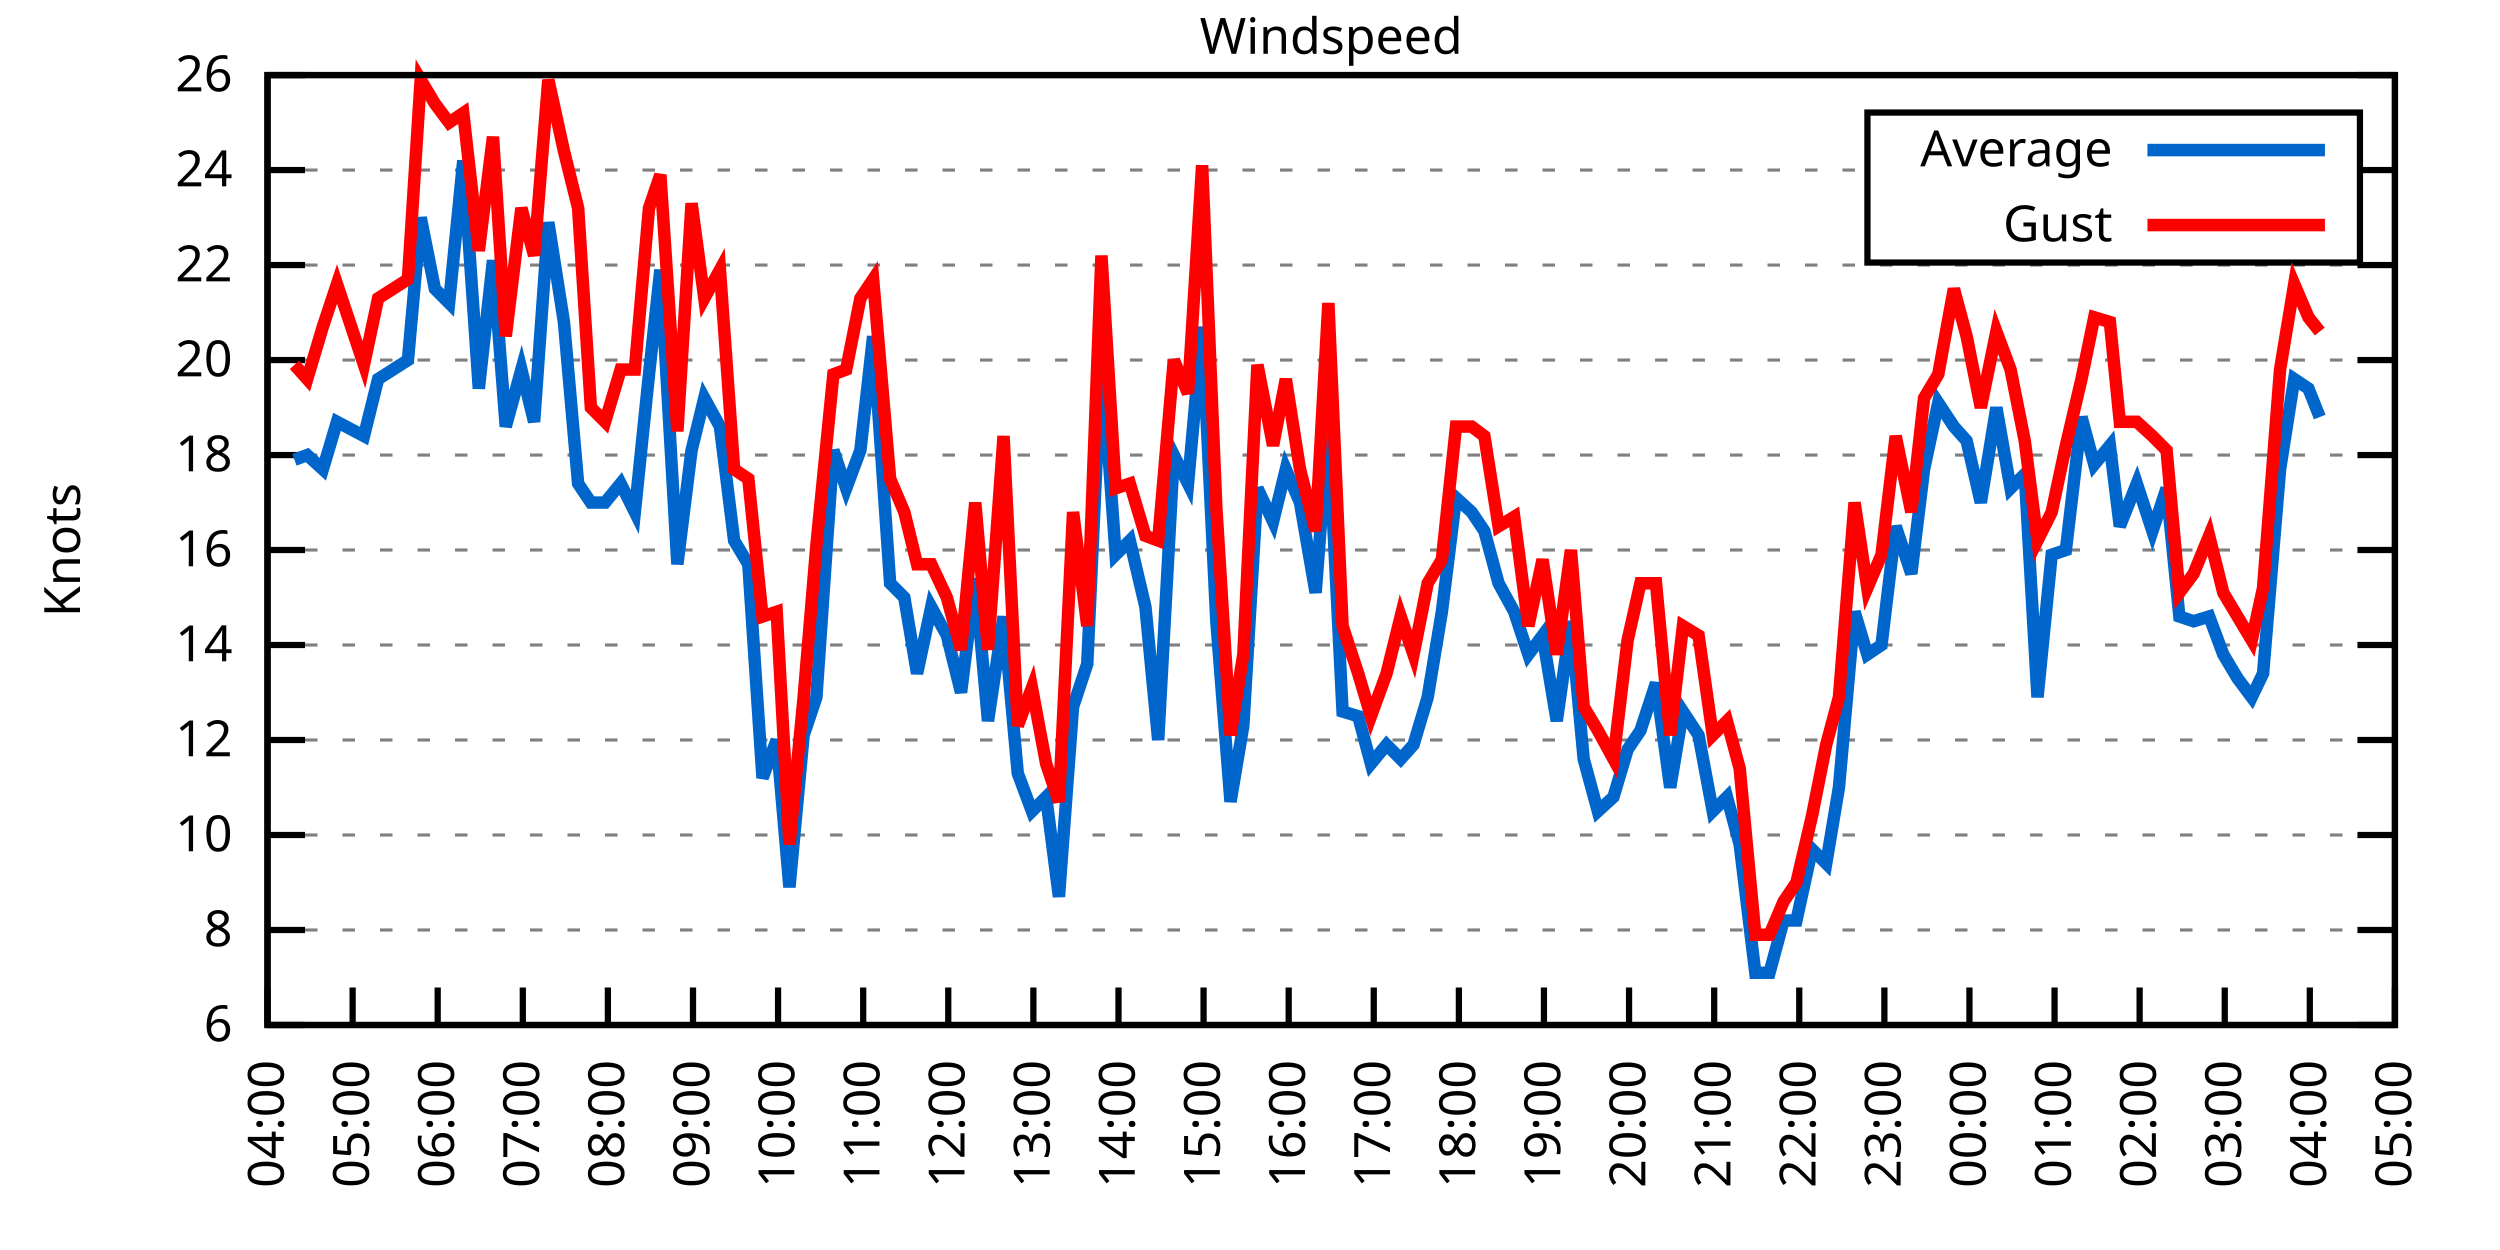
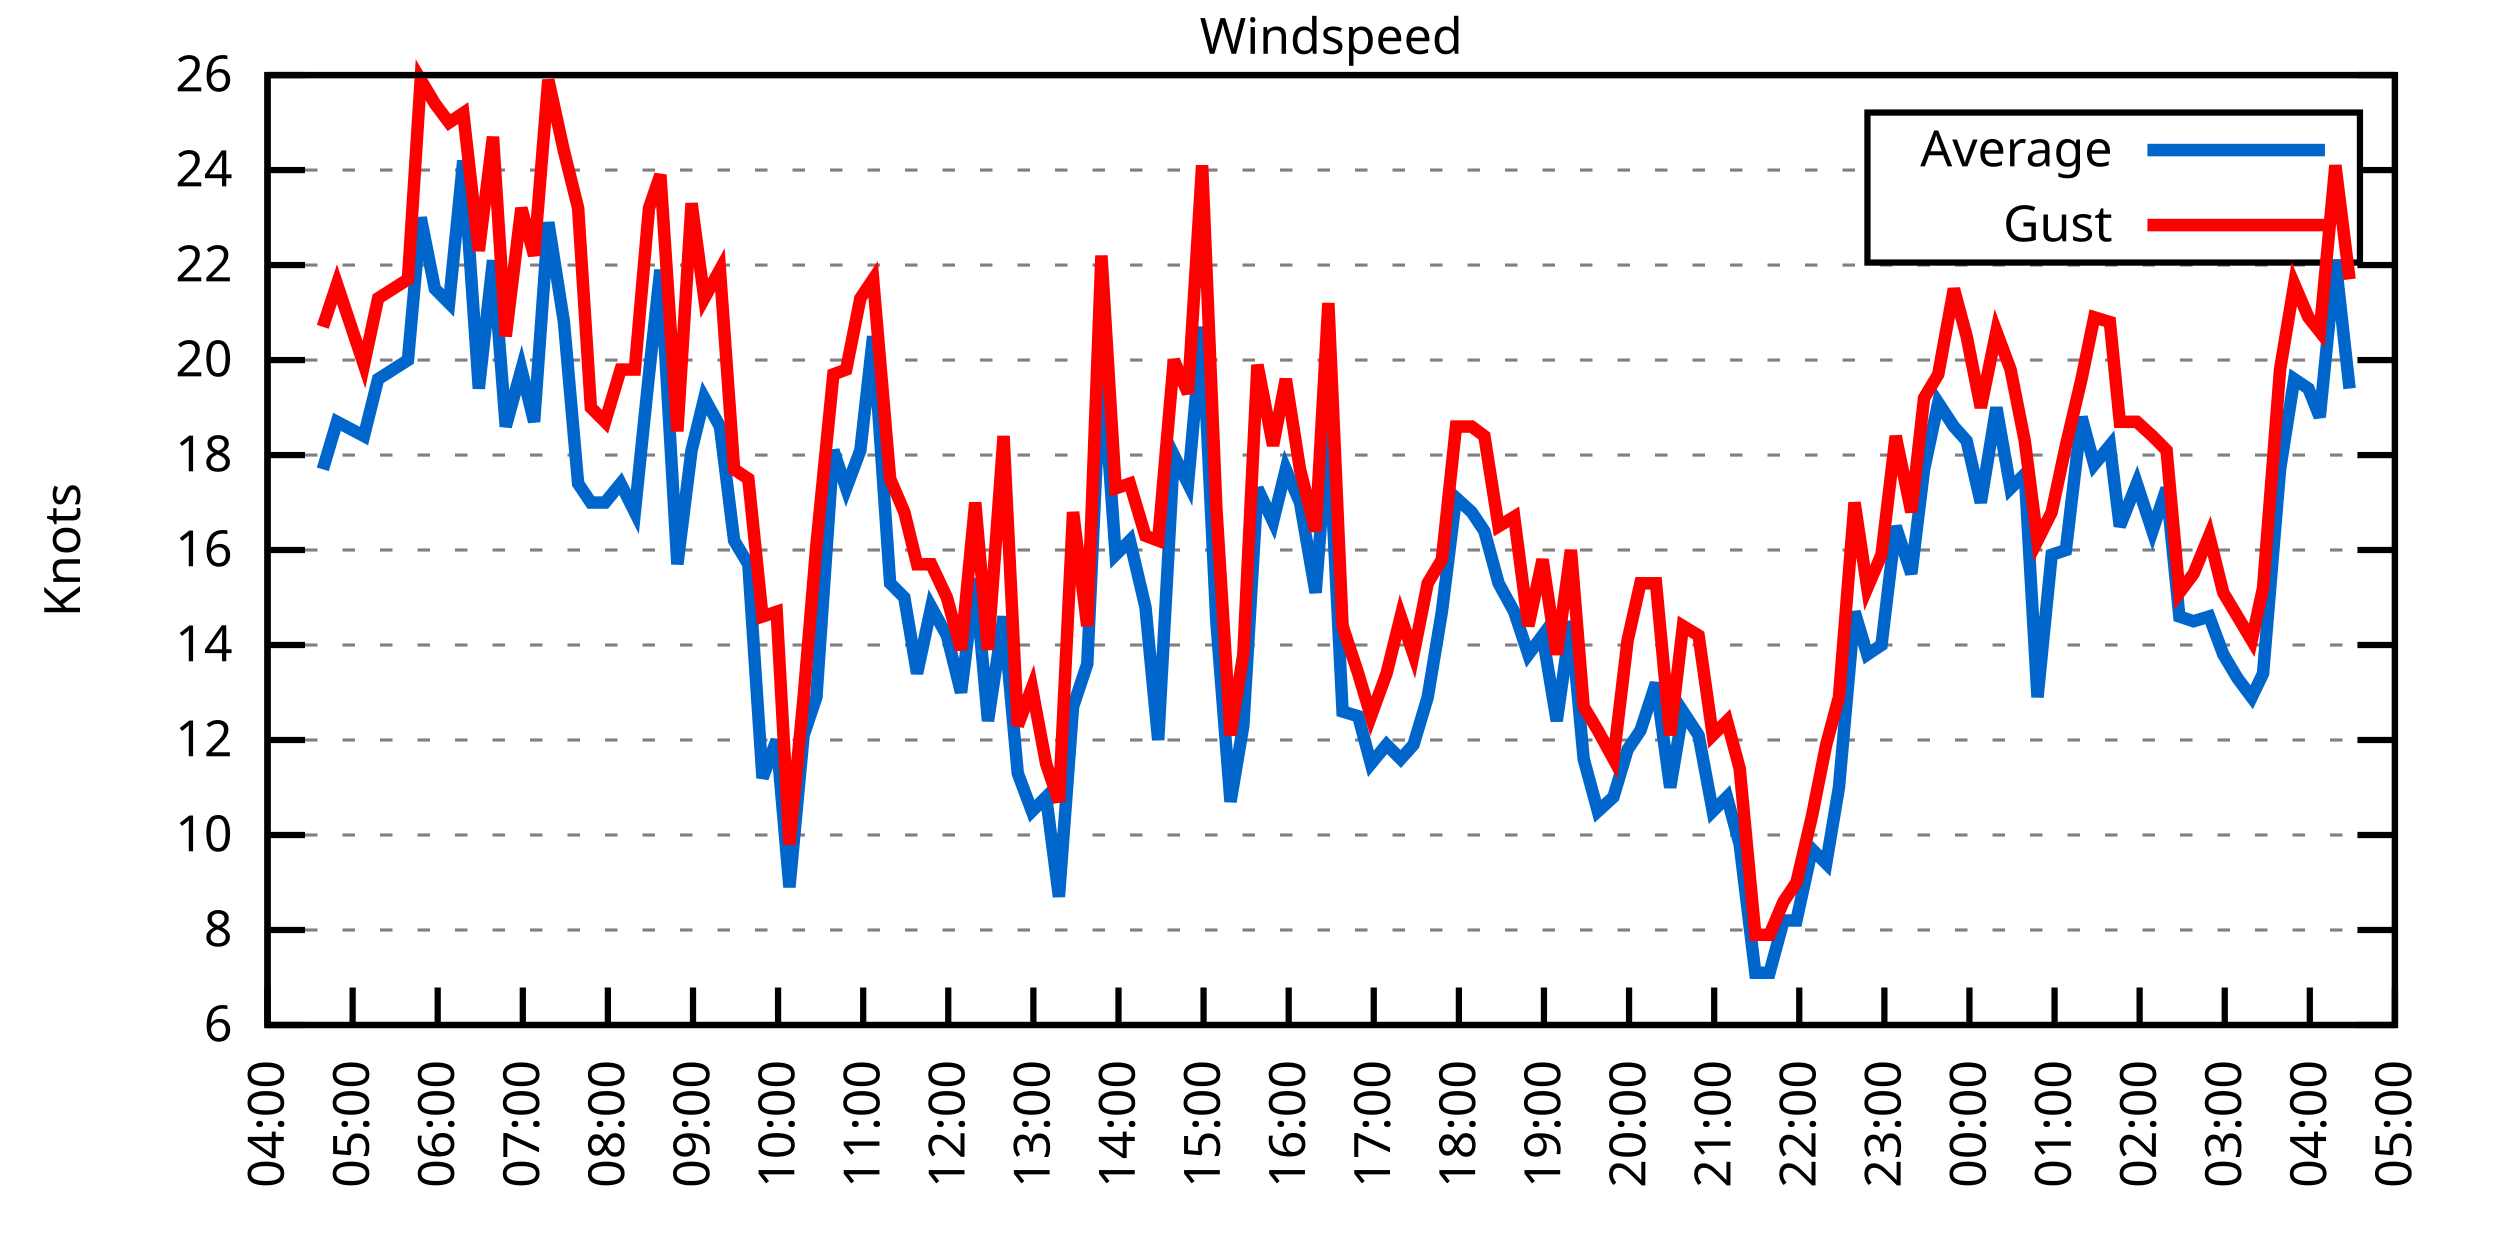
<svg xmlns="http://www.w3.org/2000/svg" xmlns:xlink="http://www.w3.org/1999/xlink" width="400" height="200" viewBox="0 0 400 200">
  <g id="gnuplot_canvas">
    <rect x="0" y="0" width="400" height="200" fill="none" />
    <defs>
      <circle id="gpDot" r="0.5" stroke-width="0.5" stroke="currentColor" />
      <path id="gpPt0" stroke-width="0.333" stroke="currentColor" d="M-1,0 h2 M0,-1 v2" />
      <path id="gpPt1" stroke-width="0.333" stroke="currentColor" d="M-1,-1 L1,1 M1,-1 L-1,1" />
      <path id="gpPt2" stroke-width="0.333" stroke="currentColor" d="M-1,0 L1,0 M0,-1 L0,1 M-1,-1 L1,1 M-1,1 L1,-1" />
      <rect id="gpPt3" stroke-width="0.333" stroke="currentColor" x="-1" y="-1" width="2" height="2" />
      <rect id="gpPt4" stroke-width="0.333" stroke="currentColor" fill="currentColor" x="-1" y="-1" width="2" height="2" />
      <circle id="gpPt5" stroke-width="0.333" stroke="currentColor" cx="0" cy="0" r="1" />
      <use xlink:href="#gpPt5" id="gpPt6" fill="currentColor" stroke="none" />
      <path id="gpPt7" stroke-width="0.333" stroke="currentColor" d="M0,-1.33 L-1.33,0.67 L1.33,0.67 z" />
      <use xlink:href="#gpPt7" id="gpPt8" fill="currentColor" stroke="none" />
      <use xlink:href="#gpPt7" id="gpPt9" stroke="currentColor" transform="rotate(180)" />
      <use xlink:href="#gpPt9" id="gpPt10" fill="currentColor" stroke="none" />
      <use xlink:href="#gpPt3" id="gpPt11" stroke="currentColor" transform="rotate(45)" />
      <use xlink:href="#gpPt11" id="gpPt12" fill="currentColor" stroke="none" />
      <path id="gpPt13" stroke-width="0.333" stroke="currentColor" d="M0,1.330 L1.265,0.411 L0.782,-1.067 L-0.782,-1.076 L-1.265,0.411 z" />
      <use xlink:href="#gpPt13" id="gpPt14" fill="currentColor" stroke="none" />
      <filter id="textbox" filterUnits="objectBoundingBox" x="0" y="0" height="1" width="1">
        <feFlood flood-color="white" flood-opacity="1" result="bgnd" />
        <feComposite in="SourceGraphic" in2="bgnd" operator="atop" />
      </filter>
      <filter id="greybox" filterUnits="objectBoundingBox" x="0" y="0" height="1" width="1">
        <feFlood flood-color="lightgrey" flood-opacity="1" result="grey" />
        <feComposite in="SourceGraphic" in2="grey" operator="atop" />
      </filter>
    </defs>
    <g fill="none" color="white" stroke="currentColor" stroke-width="1.00" stroke-linecap="butt" stroke-linejoin="miter">
</g>
    <g fill="none" color="black" stroke="currentColor" stroke-width="1.00" stroke-linecap="butt" stroke-linejoin="miter">
      <g stroke="none" shape-rendering="crispEdges">
        <polygon fill="rgb(255, 255, 255)" points="42.80,164.00 383.18,164.00 383.18,12.02 42.80,12.02 " />
      </g>
    </g>
    <g fill="none" color="black" stroke="currentColor" stroke-width="1.00" stroke-linecap="butt" stroke-linejoin="miter">
</g>
    <g fill="none" color="black" stroke="black" stroke-width="0.50" stroke-linecap="butt" stroke-linejoin="miter">
</g>
    <g fill="none" color="gray" stroke="currentColor" stroke-width="0.50" stroke-linecap="butt" stroke-linejoin="miter">
      <path stroke="gray" stroke-dasharray="2,4" class="gridline" d="M42.80,164.00 L383.19,164.00  " />
    </g>
    <g fill="none" color="gray" stroke="gray" stroke-width="1.00" stroke-linecap="butt" stroke-linejoin="miter">
</g>
    <g fill="none" color="black" stroke="currentColor" stroke-width="1.00" stroke-linecap="butt" stroke-linejoin="miter">
      <path stroke="black" d="M42.80,164.00 L48.80,164.00 M383.19,164.00 L377.19,164.00  " />
      <g transform="translate(37.20,166.60)" stroke="none" fill="black" font-family="Sans" font-size="8.00" text-anchor="end">
        <text>
          <tspan font-family="Sans"> 6</tspan>
        </text>
      </g>
    </g>
    <g fill="none" color="black" stroke="currentColor" stroke-width="1.00" stroke-linecap="butt" stroke-linejoin="miter">
</g>
    <g fill="none" color="black" stroke="black" stroke-width="0.50" stroke-linecap="butt" stroke-linejoin="miter">
</g>
    <g fill="none" color="gray" stroke="currentColor" stroke-width="0.50" stroke-linecap="butt" stroke-linejoin="miter">
      <path stroke="gray" stroke-dasharray="2,4" class="gridline" d="M42.80,148.80 L383.19,148.80  " />
    </g>
    <g fill="none" color="gray" stroke="gray" stroke-width="1.00" stroke-linecap="butt" stroke-linejoin="miter">
</g>
    <g fill="none" color="black" stroke="currentColor" stroke-width="1.00" stroke-linecap="butt" stroke-linejoin="miter">
      <path stroke="black" d="M42.80,148.80 L48.80,148.80 M383.19,148.80 L377.19,148.80  " />
      <g transform="translate(37.20,151.40)" stroke="none" fill="black" font-family="Sans" font-size="8.00" text-anchor="end">
        <text>
          <tspan font-family="Sans"> 8</tspan>
        </text>
      </g>
    </g>
    <g fill="none" color="black" stroke="currentColor" stroke-width="1.00" stroke-linecap="butt" stroke-linejoin="miter">
</g>
    <g fill="none" color="black" stroke="black" stroke-width="0.50" stroke-linecap="butt" stroke-linejoin="miter">
</g>
    <g fill="none" color="gray" stroke="currentColor" stroke-width="0.50" stroke-linecap="butt" stroke-linejoin="miter">
      <path stroke="gray" stroke-dasharray="2,4" class="gridline" d="M42.80,133.60 L383.19,133.60  " />
    </g>
    <g fill="none" color="gray" stroke="gray" stroke-width="1.00" stroke-linecap="butt" stroke-linejoin="miter">
</g>
    <g fill="none" color="black" stroke="currentColor" stroke-width="1.00" stroke-linecap="butt" stroke-linejoin="miter">
      <path stroke="black" d="M42.80,133.60 L48.80,133.60 M383.19,133.60 L377.19,133.60  " />
      <g transform="translate(37.20,136.20)" stroke="none" fill="black" font-family="Sans" font-size="8.00" text-anchor="end">
        <text>
          <tspan font-family="Sans"> 10</tspan>
        </text>
      </g>
    </g>
    <g fill="none" color="black" stroke="currentColor" stroke-width="1.00" stroke-linecap="butt" stroke-linejoin="miter">
</g>
    <g fill="none" color="black" stroke="black" stroke-width="0.50" stroke-linecap="butt" stroke-linejoin="miter">
</g>
    <g fill="none" color="gray" stroke="currentColor" stroke-width="0.50" stroke-linecap="butt" stroke-linejoin="miter">
      <path stroke="gray" stroke-dasharray="2,4" class="gridline" d="M42.80,118.40 L383.19,118.40  " />
    </g>
    <g fill="none" color="gray" stroke="gray" stroke-width="1.00" stroke-linecap="butt" stroke-linejoin="miter">
</g>
    <g fill="none" color="black" stroke="currentColor" stroke-width="1.00" stroke-linecap="butt" stroke-linejoin="miter">
      <path stroke="black" d="M42.80,118.40 L48.80,118.40 M383.19,118.40 L377.19,118.40  " />
      <g transform="translate(37.20,121.00)" stroke="none" fill="black" font-family="Sans" font-size="8.00" text-anchor="end">
        <text>
          <tspan font-family="Sans"> 12</tspan>
        </text>
      </g>
    </g>
    <g fill="none" color="black" stroke="currentColor" stroke-width="1.00" stroke-linecap="butt" stroke-linejoin="miter">
</g>
    <g fill="none" color="black" stroke="black" stroke-width="0.50" stroke-linecap="butt" stroke-linejoin="miter">
</g>
    <g fill="none" color="gray" stroke="currentColor" stroke-width="0.50" stroke-linecap="butt" stroke-linejoin="miter">
      <path stroke="gray" stroke-dasharray="2,4" class="gridline" d="M42.80,103.20 L383.19,103.20  " />
    </g>
    <g fill="none" color="gray" stroke="gray" stroke-width="1.00" stroke-linecap="butt" stroke-linejoin="miter">
</g>
    <g fill="none" color="black" stroke="currentColor" stroke-width="1.00" stroke-linecap="butt" stroke-linejoin="miter">
      <path stroke="black" d="M42.80,103.20 L48.80,103.20 M383.19,103.20 L377.19,103.20  " />
      <g transform="translate(37.20,105.80)" stroke="none" fill="black" font-family="Sans" font-size="8.00" text-anchor="end">
        <text>
          <tspan font-family="Sans"> 14</tspan>
        </text>
      </g>
    </g>
    <g fill="none" color="black" stroke="currentColor" stroke-width="1.00" stroke-linecap="butt" stroke-linejoin="miter">
</g>
    <g fill="none" color="black" stroke="black" stroke-width="0.50" stroke-linecap="butt" stroke-linejoin="miter">
</g>
    <g fill="none" color="gray" stroke="currentColor" stroke-width="0.50" stroke-linecap="butt" stroke-linejoin="miter">
      <path stroke="gray" stroke-dasharray="2,4" class="gridline" d="M42.80,88.00 L383.19,88.00  " />
    </g>
    <g fill="none" color="gray" stroke="gray" stroke-width="1.00" stroke-linecap="butt" stroke-linejoin="miter">
</g>
    <g fill="none" color="black" stroke="currentColor" stroke-width="1.00" stroke-linecap="butt" stroke-linejoin="miter">
      <path stroke="black" d="M42.80,88.00 L48.80,88.00 M383.19,88.00 L377.19,88.00  " />
      <g transform="translate(37.20,90.60)" stroke="none" fill="black" font-family="Sans" font-size="8.00" text-anchor="end">
        <text>
          <tspan font-family="Sans"> 16</tspan>
        </text>
      </g>
    </g>
    <g fill="none" color="black" stroke="currentColor" stroke-width="1.00" stroke-linecap="butt" stroke-linejoin="miter">
</g>
    <g fill="none" color="black" stroke="black" stroke-width="0.50" stroke-linecap="butt" stroke-linejoin="miter">
</g>
    <g fill="none" color="gray" stroke="currentColor" stroke-width="0.50" stroke-linecap="butt" stroke-linejoin="miter">
      <path stroke="gray" stroke-dasharray="2,4" class="gridline" d="M42.80,72.81 L383.19,72.81  " />
    </g>
    <g fill="none" color="gray" stroke="gray" stroke-width="1.00" stroke-linecap="butt" stroke-linejoin="miter">
</g>
    <g fill="none" color="black" stroke="currentColor" stroke-width="1.00" stroke-linecap="butt" stroke-linejoin="miter">
      <path stroke="black" d="M42.80,72.81 L48.80,72.81 M383.19,72.81 L377.19,72.81  " />
      <g transform="translate(37.20,75.41)" stroke="none" fill="black" font-family="Sans" font-size="8.00" text-anchor="end">
        <text>
          <tspan font-family="Sans"> 18</tspan>
        </text>
      </g>
    </g>
    <g fill="none" color="black" stroke="currentColor" stroke-width="1.00" stroke-linecap="butt" stroke-linejoin="miter">
</g>
    <g fill="none" color="black" stroke="black" stroke-width="0.50" stroke-linecap="butt" stroke-linejoin="miter">
</g>
    <g fill="none" color="gray" stroke="currentColor" stroke-width="0.50" stroke-linecap="butt" stroke-linejoin="miter">
      <path stroke="gray" stroke-dasharray="2,4" class="gridline" d="M42.80,57.61 L383.19,57.61  " />
    </g>
    <g fill="none" color="gray" stroke="gray" stroke-width="1.00" stroke-linecap="butt" stroke-linejoin="miter">
</g>
    <g fill="none" color="black" stroke="currentColor" stroke-width="1.00" stroke-linecap="butt" stroke-linejoin="miter">
      <path stroke="black" d="M42.80,57.61 L48.80,57.61 M383.19,57.61 L377.19,57.61  " />
      <g transform="translate(37.20,60.21)" stroke="none" fill="black" font-family="Sans" font-size="8.00" text-anchor="end">
        <text>
          <tspan font-family="Sans"> 20</tspan>
        </text>
      </g>
    </g>
    <g fill="none" color="black" stroke="currentColor" stroke-width="1.00" stroke-linecap="butt" stroke-linejoin="miter">
</g>
    <g fill="none" color="black" stroke="black" stroke-width="0.50" stroke-linecap="butt" stroke-linejoin="miter">
</g>
    <g fill="none" color="gray" stroke="currentColor" stroke-width="0.50" stroke-linecap="butt" stroke-linejoin="miter">
      <path stroke="gray" stroke-dasharray="2,4" class="gridline" d="M42.80,42.41 L383.19,42.41  " />
    </g>
    <g fill="none" color="gray" stroke="gray" stroke-width="1.00" stroke-linecap="butt" stroke-linejoin="miter">
</g>
    <g fill="none" color="black" stroke="currentColor" stroke-width="1.00" stroke-linecap="butt" stroke-linejoin="miter">
      <path stroke="black" d="M42.80,42.41 L48.80,42.41 M383.19,42.41 L377.19,42.41  " />
      <g transform="translate(37.20,45.01)" stroke="none" fill="black" font-family="Sans" font-size="8.00" text-anchor="end">
        <text>
          <tspan font-family="Sans"> 22</tspan>
        </text>
      </g>
    </g>
    <g fill="none" color="black" stroke="currentColor" stroke-width="1.00" stroke-linecap="butt" stroke-linejoin="miter">
</g>
    <g fill="none" color="black" stroke="black" stroke-width="0.50" stroke-linecap="butt" stroke-linejoin="miter">
</g>
    <g fill="none" color="gray" stroke="currentColor" stroke-width="0.50" stroke-linecap="butt" stroke-linejoin="miter">
      <path stroke="gray" stroke-dasharray="2,4" class="gridline" d="M42.80,27.21 L298.79,27.21 M377.59,27.21 L383.19,27.21  " />
    </g>
    <g fill="none" color="gray" stroke="gray" stroke-width="1.00" stroke-linecap="butt" stroke-linejoin="miter">
</g>
    <g fill="none" color="black" stroke="currentColor" stroke-width="1.00" stroke-linecap="butt" stroke-linejoin="miter">
      <path stroke="black" d="M42.80,27.21 L48.80,27.21 M383.19,27.21 L377.19,27.21  " />
      <g transform="translate(37.20,29.81)" stroke="none" fill="black" font-family="Sans" font-size="8.00" text-anchor="end">
        <text>
          <tspan font-family="Sans"> 24</tspan>
        </text>
      </g>
    </g>
    <g fill="none" color="black" stroke="currentColor" stroke-width="1.00" stroke-linecap="butt" stroke-linejoin="miter">
</g>
    <g fill="none" color="black" stroke="black" stroke-width="0.50" stroke-linecap="butt" stroke-linejoin="miter">
</g>
    <g fill="none" color="gray" stroke="currentColor" stroke-width="0.50" stroke-linecap="butt" stroke-linejoin="miter">
      <path stroke="gray" stroke-dasharray="2,4" class="gridline" d="M42.80,12.01 L383.19,12.01  " />
    </g>
    <g fill="none" color="gray" stroke="gray" stroke-width="1.00" stroke-linecap="butt" stroke-linejoin="miter">
</g>
    <g fill="none" color="black" stroke="currentColor" stroke-width="1.00" stroke-linecap="butt" stroke-linejoin="miter">
      <path stroke="black" d="M42.80,12.01 L48.80,12.01 M383.19,12.01 L377.19,12.01  " />
      <g transform="translate(37.20,14.61)" stroke="none" fill="black" font-family="Sans" font-size="8.00" text-anchor="end">
        <text>
          <tspan font-family="Sans"> 26</tspan>
        </text>
      </g>
    </g>
    <g fill="none" color="black" stroke="currentColor" stroke-width="1.00" stroke-linecap="butt" stroke-linejoin="miter">
      <path stroke="black" d="M42.80,164.00 L42.80,158.00  " />
      <g transform="translate(45.40,169.60) rotate(270.00)" stroke="none" fill="black" font-family="Sans" font-size="8.00" text-anchor="end">
        <text>
          <tspan font-family="Sans">04:00</tspan>
        </text>
      </g>
    </g>
    <g fill="none" color="black" stroke="currentColor" stroke-width="1.00" stroke-linecap="butt" stroke-linejoin="miter">
      <path stroke="black" d="M56.42,164.00 L56.42,158.00  " />
      <g transform="translate(59.02,169.60) rotate(270.00)" stroke="none" fill="black" font-family="Sans" font-size="8.00" text-anchor="end">
        <text>
          <tspan font-family="Sans">05:00</tspan>
        </text>
      </g>
    </g>
    <g fill="none" color="black" stroke="currentColor" stroke-width="1.00" stroke-linecap="butt" stroke-linejoin="miter">
      <path stroke="black" d="M70.03,164.00 L70.03,158.00  " />
      <g transform="translate(72.63,169.60) rotate(270.00)" stroke="none" fill="black" font-family="Sans" font-size="8.00" text-anchor="end">
        <text>
          <tspan font-family="Sans">06:00</tspan>
        </text>
      </g>
    </g>
    <g fill="none" color="black" stroke="currentColor" stroke-width="1.00" stroke-linecap="butt" stroke-linejoin="miter">
      <path stroke="black" d="M83.65,164.00 L83.65,158.00  " />
      <g transform="translate(86.25,169.60) rotate(270.00)" stroke="none" fill="black" font-family="Sans" font-size="8.00" text-anchor="end">
        <text>
          <tspan font-family="Sans">07:00</tspan>
        </text>
      </g>
    </g>
    <g fill="none" color="black" stroke="currentColor" stroke-width="1.00" stroke-linecap="butt" stroke-linejoin="miter">
      <path stroke="black" d="M97.26,164.00 L97.26,158.00  " />
      <g transform="translate(99.86,169.60) rotate(270.00)" stroke="none" fill="black" font-family="Sans" font-size="8.00" text-anchor="end">
        <text>
          <tspan font-family="Sans">08:00</tspan>
        </text>
      </g>
    </g>
    <g fill="none" color="black" stroke="currentColor" stroke-width="1.00" stroke-linecap="butt" stroke-linejoin="miter">
      <path stroke="black" d="M110.88,164.00 L110.88,158.00  " />
      <g transform="translate(113.48,169.60) rotate(270.00)" stroke="none" fill="black" font-family="Sans" font-size="8.00" text-anchor="end">
        <text>
          <tspan font-family="Sans">09:00</tspan>
        </text>
      </g>
    </g>
    <g fill="none" color="black" stroke="currentColor" stroke-width="1.00" stroke-linecap="butt" stroke-linejoin="miter">
      <path stroke="black" d="M124.49,164.00 L124.49,158.00  " />
      <g transform="translate(127.09,169.60) rotate(270.00)" stroke="none" fill="black" font-family="Sans" font-size="8.00" text-anchor="end">
        <text>
          <tspan font-family="Sans">10:00</tspan>
        </text>
      </g>
    </g>
    <g fill="none" color="black" stroke="currentColor" stroke-width="1.00" stroke-linecap="butt" stroke-linejoin="miter">
      <path stroke="black" d="M138.11,164.00 L138.11,158.00  " />
      <g transform="translate(140.71,169.60) rotate(270.00)" stroke="none" fill="black" font-family="Sans" font-size="8.00" text-anchor="end">
        <text>
          <tspan font-family="Sans">11:00</tspan>
        </text>
      </g>
    </g>
    <g fill="none" color="black" stroke="currentColor" stroke-width="1.00" stroke-linecap="butt" stroke-linejoin="miter">
      <path stroke="black" d="M151.72,164.00 L151.72,158.00  " />
      <g transform="translate(154.32,169.60) rotate(270.00)" stroke="none" fill="black" font-family="Sans" font-size="8.00" text-anchor="end">
        <text>
          <tspan font-family="Sans">12:00</tspan>
        </text>
      </g>
    </g>
    <g fill="none" color="black" stroke="currentColor" stroke-width="1.00" stroke-linecap="butt" stroke-linejoin="miter">
      <path stroke="black" d="M165.34,164.00 L165.34,158.00  " />
      <g transform="translate(167.94,169.60) rotate(270.00)" stroke="none" fill="black" font-family="Sans" font-size="8.00" text-anchor="end">
        <text>
          <tspan font-family="Sans">13:00</tspan>
        </text>
      </g>
    </g>
    <g fill="none" color="black" stroke="currentColor" stroke-width="1.00" stroke-linecap="butt" stroke-linejoin="miter">
      <path stroke="black" d="M178.96,164.00 L178.96,158.00  " />
      <g transform="translate(181.56,169.60) rotate(270.00)" stroke="none" fill="black" font-family="Sans" font-size="8.00" text-anchor="end">
        <text>
          <tspan font-family="Sans">14:00</tspan>
        </text>
      </g>
    </g>
    <g fill="none" color="black" stroke="currentColor" stroke-width="1.00" stroke-linecap="butt" stroke-linejoin="miter">
      <path stroke="black" d="M192.57,164.00 L192.57,158.00  " />
      <g transform="translate(195.17,169.60) rotate(270.00)" stroke="none" fill="black" font-family="Sans" font-size="8.00" text-anchor="end">
        <text>
          <tspan font-family="Sans">15:00</tspan>
        </text>
      </g>
    </g>
    <g fill="none" color="black" stroke="currentColor" stroke-width="1.00" stroke-linecap="butt" stroke-linejoin="miter">
      <path stroke="black" d="M206.19,164.00 L206.19,158.00  " />
      <g transform="translate(208.79,169.60) rotate(270.00)" stroke="none" fill="black" font-family="Sans" font-size="8.00" text-anchor="end">
        <text>
          <tspan font-family="Sans">16:00</tspan>
        </text>
      </g>
    </g>
    <g fill="none" color="black" stroke="currentColor" stroke-width="1.00" stroke-linecap="butt" stroke-linejoin="miter">
      <path stroke="black" d="M219.80,164.00 L219.80,158.00  " />
      <g transform="translate(222.40,169.60) rotate(270.00)" stroke="none" fill="black" font-family="Sans" font-size="8.00" text-anchor="end">
        <text>
          <tspan font-family="Sans">17:00</tspan>
        </text>
      </g>
    </g>
    <g fill="none" color="black" stroke="currentColor" stroke-width="1.00" stroke-linecap="butt" stroke-linejoin="miter">
      <path stroke="black" d="M233.42,164.00 L233.42,158.00  " />
      <g transform="translate(236.02,169.60) rotate(270.00)" stroke="none" fill="black" font-family="Sans" font-size="8.00" text-anchor="end">
        <text>
          <tspan font-family="Sans">18:00</tspan>
        </text>
      </g>
    </g>
    <g fill="none" color="black" stroke="currentColor" stroke-width="1.00" stroke-linecap="butt" stroke-linejoin="miter">
      <path stroke="black" d="M247.03,164.00 L247.03,158.00  " />
      <g transform="translate(249.63,169.60) rotate(270.00)" stroke="none" fill="black" font-family="Sans" font-size="8.00" text-anchor="end">
        <text>
          <tspan font-family="Sans">19:00</tspan>
        </text>
      </g>
    </g>
    <g fill="none" color="black" stroke="currentColor" stroke-width="1.00" stroke-linecap="butt" stroke-linejoin="miter">
      <path stroke="black" d="M260.65,164.00 L260.65,158.00  " />
      <g transform="translate(263.25,169.60) rotate(270.00)" stroke="none" fill="black" font-family="Sans" font-size="8.00" text-anchor="end">
        <text>
          <tspan font-family="Sans">20:00</tspan>
        </text>
      </g>
    </g>
    <g fill="none" color="black" stroke="currentColor" stroke-width="1.00" stroke-linecap="butt" stroke-linejoin="miter">
      <path stroke="black" d="M274.27,164.00 L274.27,158.00  " />
      <g transform="translate(276.87,169.60) rotate(270.00)" stroke="none" fill="black" font-family="Sans" font-size="8.00" text-anchor="end">
        <text>
          <tspan font-family="Sans">21:00</tspan>
        </text>
      </g>
    </g>
    <g fill="none" color="black" stroke="currentColor" stroke-width="1.00" stroke-linecap="butt" stroke-linejoin="miter">
      <path stroke="black" d="M287.88,164.00 L287.88,158.00  " />
      <g transform="translate(290.48,169.60) rotate(270.00)" stroke="none" fill="black" font-family="Sans" font-size="8.00" text-anchor="end">
        <text>
          <tspan font-family="Sans">22:00</tspan>
        </text>
      </g>
    </g>
    <g fill="none" color="black" stroke="currentColor" stroke-width="1.00" stroke-linecap="butt" stroke-linejoin="miter">
      <path stroke="black" d="M301.50,164.00 L301.50,158.00  " />
      <g transform="translate(304.10,169.60) rotate(270.00)" stroke="none" fill="black" font-family="Sans" font-size="8.00" text-anchor="end">
        <text>
          <tspan font-family="Sans">23:00</tspan>
        </text>
      </g>
    </g>
    <g fill="none" color="black" stroke="currentColor" stroke-width="1.00" stroke-linecap="butt" stroke-linejoin="miter">
      <path stroke="black" d="M315.11,164.00 L315.11,158.00  " />
      <g transform="translate(317.71,169.60) rotate(270.00)" stroke="none" fill="black" font-family="Sans" font-size="8.00" text-anchor="end">
        <text>
          <tspan font-family="Sans">00:00</tspan>
        </text>
      </g>
    </g>
    <g fill="none" color="black" stroke="currentColor" stroke-width="1.00" stroke-linecap="butt" stroke-linejoin="miter">
      <path stroke="black" d="M328.73,164.00 L328.73,158.00  " />
      <g transform="translate(331.33,169.60) rotate(270.00)" stroke="none" fill="black" font-family="Sans" font-size="8.00" text-anchor="end">
        <text>
          <tspan font-family="Sans">01:00</tspan>
        </text>
      </g>
    </g>
    <g fill="none" color="black" stroke="currentColor" stroke-width="1.00" stroke-linecap="butt" stroke-linejoin="miter">
      <path stroke="black" d="M342.34,164.00 L342.34,158.00  " />
      <g transform="translate(344.94,169.60) rotate(270.00)" stroke="none" fill="black" font-family="Sans" font-size="8.00" text-anchor="end">
        <text>
          <tspan font-family="Sans">02:00</tspan>
        </text>
      </g>
    </g>
    <g fill="none" color="black" stroke="currentColor" stroke-width="1.00" stroke-linecap="butt" stroke-linejoin="miter">
      <path stroke="black" d="M355.96,164.00 L355.96,158.00  " />
      <g transform="translate(358.56,169.60) rotate(270.00)" stroke="none" fill="black" font-family="Sans" font-size="8.00" text-anchor="end">
        <text>
          <tspan font-family="Sans">03:00</tspan>
        </text>
      </g>
    </g>
    <g fill="none" color="black" stroke="currentColor" stroke-width="1.00" stroke-linecap="butt" stroke-linejoin="miter">
      <path stroke="black" d="M369.57,164.00 L369.57,158.00  " />
      <g transform="translate(372.17,169.60) rotate(270.00)" stroke="none" fill="black" font-family="Sans" font-size="8.00" text-anchor="end">
        <text>
          <tspan font-family="Sans">04:00</tspan>
        </text>
      </g>
    </g>
    <g fill="none" color="black" stroke="currentColor" stroke-width="1.00" stroke-linecap="butt" stroke-linejoin="miter">
      <path stroke="black" d="M383.19,164.00 L383.19,158.00  " />
      <g transform="translate(385.79,169.60) rotate(270.00)" stroke="none" fill="black" font-family="Sans" font-size="8.00" text-anchor="end">
        <text>
          <tspan font-family="Sans">05:00</tspan>
        </text>
      </g>
    </g>
    <g fill="none" color="black" stroke="currentColor" stroke-width="1.00" stroke-linecap="butt" stroke-linejoin="miter">
</g>
    <g fill="none" color="black" stroke="currentColor" stroke-width="1.00" stroke-linecap="butt" stroke-linejoin="miter">
      <path stroke="black" d="M42.80,12.01 L42.80,164.00 L383.19,164.00 L383.19,12.01 L42.80,12.01 Z  " />
    </g>
    <g fill="none" color="black" stroke="currentColor" stroke-width="1.00" stroke-linecap="butt" stroke-linejoin="miter">
</g>
    <g fill="none" color="black" stroke="currentColor" stroke-width="1.00" stroke-linecap="butt" stroke-linejoin="miter">
      <path stroke="black" d="M298.79,42.01 L298.79,18.01 L377.59,18.01 L377.59,42.01 L298.79,42.01 Z  " />
    </g>
    <g id="Windspeed_plot_1">
      <g fill="none" color="white" stroke="black" stroke-width="2.00" stroke-linecap="butt" stroke-linejoin="miter">
</g>
      <g fill="none" color="black" stroke="currentColor" stroke-width="2.00" stroke-linecap="butt" stroke-linejoin="miter">
        <g transform="translate(337.99,26.61)" stroke="none" fill="black" font-family="Sans" font-size="8.00" text-anchor="end">
          <text>
            <tspan font-family="Sans">Average</tspan>
          </text>
        </g>
      </g>
      <g fill="none" color="black" stroke="currentColor" stroke-width="2.00" stroke-linecap="butt" stroke-linejoin="miter">
-         <path stroke="rgb(  0, 102, 204)" d="M343.59,24.01 L371.99,24.01 M47.11,73.57 L49.15,72.81 L51.65,75.09 L53.92,67.49 L58.23,69.77 L60.50,60.65   L65.27,57.61 L67.31,34.81 L69.58,46.21 L71.85,48.49 L74.12,25.69 L76.61,62.17 L78.88,41.65 L80.92,68.25   L83.42,59.13 L85.46,67.49 L87.73,35.57 L90.23,51.53 L92.50,77.37 L94.54,80.41 L96.81,80.41 L99.30,77.37   L101.57,81.93 L103.84,59.89 L105.66,43.17 L108.38,90.28 L110.65,72.05 L112.69,63.69 L115.19,68.25 L117.46,86.49   L119.73,90.28 L122.00,124.48 L124.27,118.40 L126.31,141.96 L128.58,117.64 L130.62,111.56 L133.34,72.05 L135.39,78.13   L137.66,72.05 L139.70,53.81 L142.42,93.32 L144.69,95.60 L146.73,107.76 L149.00,97.12 L151.50,101.68 L153.77,110.80   L156.04,92.56 L158.08,115.36 L160.57,98.64 L162.84,123.72 L165.11,129.80 L167.38,127.52 L169.43,143.48 L171.69,113.08   L173.96,106.24 L176.23,56.85 L178.50,88.76 L180.77,86.49 L183.27,97.12 L185.31,118.40 L187.81,72.81 L190.08,77.37   L192.34,52.29 L194.61,99.40 L196.88,128.28 L198.93,116.12 L201.19,78.13 L203.69,83.45 L205.73,75.09 L208.00,80.41   L210.50,94.84 L212.54,68.25 L214.81,113.84 L217.31,114.60 L219.35,122.20 L221.85,119.16 L224.11,121.44 L226.16,119.16   L228.43,111.56 L230.70,97.88 L232.96,79.65 L235.46,81.93 L237.50,84.97 L239.77,93.32 L242.27,97.88 L244.54,104.72   L246.81,101.68 L249.08,115.36 L251.35,99.40 L253.39,121.44 L255.66,129.80 L258.15,127.52 L260.42,119.92 L262.47,116.88   L264.96,109.28 L267.23,126.00 L269.27,113.84 L271.77,117.64 L274.04,129.80 L276.31,127.52 L278.35,135.12 L280.85,155.64   L283.12,155.64 L285.38,147.28 L287.43,147.28 L289.92,135.88 L292.19,138.16 L294.23,126.00 L296.73,97.88 L298.77,104.72   L301.04,103.20 L303.31,84.21 L305.81,91.80 L307.85,75.09 L310.12,64.45 L312.62,68.25 L314.66,70.53 L316.93,80.41   L319.42,65.21 L321.69,78.13 L323.96,75.85 L326.00,111.56 L328.27,88.76 L330.54,88.00 L333.04,66.73 L335.08,74.33   L337.58,71.29 L339.17,84.21 L341.89,77.37 L344.39,84.97 L346.65,78.13 L348.70,98.64 L350.97,99.40 L353.46,98.64   L355.73,104.72 L358.00,108.52 L360.27,111.56 L362.09,107.76 L364.81,75.09 L367.08,60.65 L369.35,62.17 L371.16,66.73    " />
+         <path stroke="rgb(  0, 102, 204)" d="M343.59,24.01 L371.99,24.01 M51.65,75.09 L53.92,67.49 L58.23,69.77 L60.50,60.65 L65.27,57.61 L67.31,34.81   L69.58,46.21 L71.85,48.49 L74.12,25.69 L76.61,62.17 L78.88,41.65 L80.92,68.25 L83.42,59.13 L85.46,67.49   L87.73,35.57 L90.23,51.53 L92.50,77.37 L94.54,80.41 L96.81,80.41 L99.30,77.37 L101.57,81.93 L103.84,59.89   L105.66,43.17 L108.38,90.28 L110.65,72.05 L112.69,63.69 L115.19,68.25 L117.46,86.49 L119.73,90.28 L122.00,124.48   L124.27,118.40 L126.31,141.96 L128.58,117.64 L130.62,111.56 L133.34,72.05 L135.39,78.13 L137.66,72.05 L139.70,53.81   L142.42,93.32 L144.69,95.60 L146.73,107.76 L149.00,97.12 L151.50,101.68 L153.77,110.80 L156.04,92.56 L158.08,115.36   L160.57,98.64 L162.84,123.72 L165.11,129.80 L167.38,127.52 L169.43,143.48 L171.69,113.08 L173.96,106.24 L176.23,56.85   L178.50,88.76 L180.77,86.49 L183.27,97.12 L185.31,118.40 L187.81,72.81 L190.08,77.37 L192.34,52.29 L194.61,99.40   L196.88,128.28 L198.93,116.12 L201.19,78.13 L203.69,83.45 L205.73,75.09 L208.00,80.41 L210.50,94.84 L212.54,68.25   L214.81,113.84 L217.31,114.60 L219.35,122.20 L221.85,119.16 L224.11,121.44 L226.16,119.16 L228.43,111.56 L230.70,97.88   L232.96,79.65 L235.46,81.93 L237.50,84.97 L239.77,93.32 L242.27,97.88 L244.54,104.72 L246.81,101.68 L249.08,115.36   L251.35,99.40 L253.39,121.44 L255.66,129.80 L258.15,127.52 L260.42,119.92 L262.47,116.88 L264.96,109.28 L267.23,126.00   L269.27,113.84 L271.77,117.64 L274.04,129.80 L276.31,127.52 L278.35,135.12 L280.85,155.64 L283.12,155.64 L285.38,147.28   L287.43,147.28 L289.92,135.88 L292.19,138.16 L294.23,126.00 L296.73,97.88 L298.77,104.72 L301.04,103.20 L303.31,84.21   L305.81,91.80 L307.85,75.09 L310.12,64.45 L312.62,68.25 L314.66,70.53 L316.93,80.41 L319.42,65.21 L321.69,78.13   L323.96,75.85 L326.00,111.56 L328.27,88.76 L330.54,88.00 L333.04,66.73 L335.08,74.33 L337.58,71.29 L339.17,84.21   L341.89,77.37 L344.39,84.97 L346.65,78.13 L348.70,98.64 L350.97,99.40 L353.46,98.64 L355.73,104.72 L358.00,108.52   L360.27,111.56 L362.09,107.76 L364.81,75.09 L367.08,60.65 L369.35,62.17 L371.16,66.73 L373.66,41.65 L375.93,62.17    " />
      </g>
    </g>
    <g id="Windspeed_plot_2">
      <g fill="none" color="black" stroke="currentColor" stroke-width="2.00" stroke-linecap="butt" stroke-linejoin="miter">
        <g transform="translate(337.99,38.61)" stroke="none" fill="black" font-family="Sans" font-size="8.00" text-anchor="end">
          <text>
            <tspan font-family="Sans">Gust</tspan>
          </text>
        </g>
      </g>
      <g fill="none" color="black" stroke="currentColor" stroke-width="2.00" stroke-linecap="butt" stroke-linejoin="miter">
-         <path stroke="rgb(255,   0,   0)" d="M343.59,36.01 L371.99,36.01 M47.11,58.37 L49.15,60.65 L51.65,52.29 L53.92,45.45 L58.23,58.37 L60.50,47.73   L65.27,44.69 L67.31,12.77 L69.58,16.57 L71.85,19.61 L74.12,18.09 L76.61,40.13 L78.88,21.89 L80.92,53.81   L83.42,33.29 L85.46,40.89 L87.73,12.77 L90.23,24.17 L92.50,33.29 L94.54,65.21 L96.81,67.49 L99.30,59.13   L101.57,59.13 L103.84,33.29 L105.66,27.97 L108.38,69.01 L110.65,32.53 L112.69,47.73 L115.19,43.17 L117.46,75.09   L119.73,76.61 L122.00,98.64 L124.27,97.88 L126.31,135.12 L128.58,111.56 L130.62,87.25 L133.34,59.89 L135.39,59.13   L137.66,47.73 L139.70,44.69 L142.42,76.61 L144.69,81.93 L146.73,90.28 L149.00,90.28 L151.50,95.60 L153.77,103.96   L156.04,80.41 L158.08,103.96 L160.57,69.77 L162.84,116.12 L165.11,110.04 L167.38,122.20 L169.43,128.28 L171.69,81.93   L173.96,100.16 L176.23,40.89 L178.50,78.13 L180.77,77.37 L183.27,85.73 L185.31,86.49 L187.81,57.61 L190.08,62.93   L192.34,26.45 L194.61,81.17 L196.88,117.64 L198.93,104.72 L201.19,58.37 L203.69,71.29 L205.73,60.65 L208.00,75.09   L210.50,84.97 L212.54,48.49 L214.81,100.16 L217.31,107.76 L219.35,114.60 L221.85,107.76 L224.11,98.64 L226.16,104.72   L228.43,93.32 L230.70,89.52 L232.96,68.25 L235.46,68.25 L237.50,69.77 L239.77,84.21 L242.27,82.69 L244.54,100.16   L246.81,89.52 L249.08,104.72 L251.35,88.00 L253.39,113.08 L255.66,116.88 L258.15,121.44 L260.42,102.44 L262.47,93.32   L264.96,93.32 L267.23,117.64 L269.27,100.16 L271.77,101.68 L274.04,117.64 L276.31,115.36 L278.35,122.96 L280.85,149.56   L283.12,149.56 L285.38,144.24 L287.43,141.20 L289.92,130.56 L292.19,119.16 L294.23,111.56 L296.73,80.41 L298.77,94.08   L301.04,88.76 L303.31,69.77 L305.81,81.93 L307.85,63.69 L310.12,59.89 L312.62,46.21 L314.66,53.81 L316.93,65.21   L319.42,53.05 L321.69,59.13 L323.96,70.53 L326.00,86.49 L328.27,81.93 L330.54,71.29 L333.04,60.65 L335.08,50.77   L337.58,51.53 L339.17,67.49 L341.89,67.49 L344.39,69.77 L346.65,72.05 L348.70,94.84 L350.97,91.80 L353.46,85.73   L355.73,94.84 L358.00,98.64 L360.27,102.44 L362.09,94.08 L364.81,59.13 L367.08,45.45 L369.35,50.77 L371.16,53.05    " />
+         <path stroke="rgb(255,   0,   0)" d="M343.59,36.01 L371.99,36.01 M51.65,52.29 L53.92,45.45 L58.23,58.37 L60.50,47.73 L65.27,44.69 L67.31,12.77   L69.58,16.57 L71.85,19.61 L74.12,18.09 L76.61,40.13 L78.88,21.89 L80.92,53.81 L83.42,33.29 L85.46,40.89   L87.73,12.77 L90.23,24.17 L92.50,33.29 L94.54,65.21 L96.81,67.49 L99.30,59.13 L101.57,59.13 L103.84,33.29   L105.66,27.97 L108.38,69.01 L110.65,32.53 L112.69,47.73 L115.19,43.17 L117.46,75.09 L119.73,76.61 L122.00,98.64   L124.27,97.88 L126.31,135.12 L128.58,111.56 L130.62,87.25 L133.34,59.89 L135.39,59.13 L137.66,47.73 L139.70,44.69   L142.42,76.61 L144.69,81.93 L146.73,90.28 L149.00,90.28 L151.50,95.60 L153.77,103.96 L156.04,80.41 L158.08,103.96   L160.57,69.77 L162.84,116.12 L165.11,110.04 L167.38,122.20 L169.43,128.28 L171.69,81.93 L173.96,100.16 L176.23,40.89   L178.50,78.13 L180.77,77.37 L183.27,85.73 L185.31,86.49 L187.81,57.61 L190.08,62.93 L192.34,26.45 L194.61,81.17   L196.88,117.64 L198.93,104.72 L201.19,58.37 L203.69,71.29 L205.73,60.65 L208.00,75.09 L210.50,84.97 L212.54,48.49   L214.81,100.16 L217.31,107.76 L219.35,114.60 L221.85,107.76 L224.11,98.64 L226.16,104.72 L228.43,93.32 L230.70,89.52   L232.96,68.25 L235.46,68.25 L237.50,69.77 L239.77,84.21 L242.27,82.69 L244.54,100.16 L246.81,89.52 L249.08,104.72   L251.35,88.00 L253.39,113.08 L255.66,116.88 L258.15,121.44 L260.42,102.44 L262.47,93.32 L264.96,93.32 L267.23,117.64   L269.27,100.16 L271.77,101.68 L274.04,117.64 L276.31,115.36 L278.35,122.96 L280.85,149.56 L283.12,149.56 L285.38,144.24   L287.43,141.20 L289.92,130.56 L292.19,119.16 L294.23,111.56 L296.73,80.41 L298.77,94.08 L301.04,88.76 L303.31,69.77   L305.81,81.93 L307.85,63.69 L310.12,59.89 L312.62,46.21 L314.66,53.81 L316.93,65.21 L319.42,53.05 L321.69,59.13   L323.96,70.53 L326.00,86.49 L328.27,81.93 L330.54,71.29 L333.04,60.65 L335.08,50.77 L337.58,51.53 L339.17,67.49   L341.89,67.49 L344.39,69.77 L346.65,72.05 L348.70,94.84 L350.97,91.80 L353.46,85.73 L355.73,94.84 L358.00,98.64   L360.27,102.44 L362.09,94.08 L364.81,59.13 L367.08,45.45 L369.35,50.77 L371.16,53.05 L373.66,26.45 L375.93,44.69    " />
      </g>
    </g>
    <g fill="none" color="black" stroke="currentColor" stroke-width="2.00" stroke-linecap="butt" stroke-linejoin="miter">
</g>
    <g fill="none" color="black" stroke="black" stroke-width="1.00" stroke-linecap="butt" stroke-linejoin="miter">
</g>
    <g fill="none" color="black" stroke="currentColor" stroke-width="1.00" stroke-linecap="butt" stroke-linejoin="miter">
      <path stroke="black" d="M42.80,12.01 L42.80,164.00 L383.19,164.00 L383.19,12.01 L42.80,12.01 Z  " />
      <g transform="translate(12.80,88.01) rotate(270.00)" stroke="none" fill="black" font-family="Sans" font-size="8.00" text-anchor="middle">
        <text>
          <tspan font-family="Sans">Knots</tspan>
        </text>
      </g>
    </g>
    <g fill="none" color="black" stroke="currentColor" stroke-width="1.00" stroke-linecap="butt" stroke-linejoin="miter">
</g>
    <g fill="none" color="black" stroke="currentColor" stroke-width="1.00" stroke-linecap="butt" stroke-linejoin="miter">
      <g transform="translate(212.99,8.61)" stroke="none" fill="black" font-family="Sans" font-size="8.00" text-anchor="middle">
        <text>
          <tspan font-family="Sans">Windspeed</tspan>
        </text>
      </g>
    </g>
    <g fill="none" color="black" stroke="currentColor" stroke-width="1.00" stroke-linecap="butt" stroke-linejoin="miter">
</g>
  </g>
</svg>
